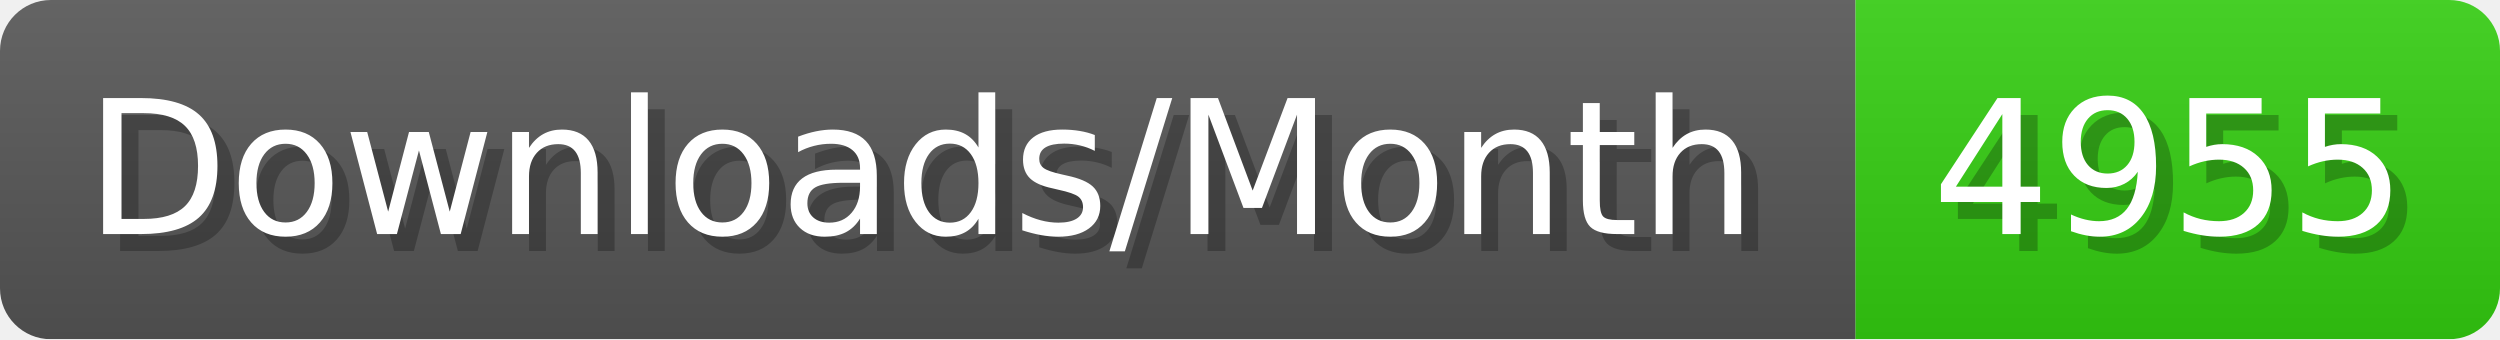
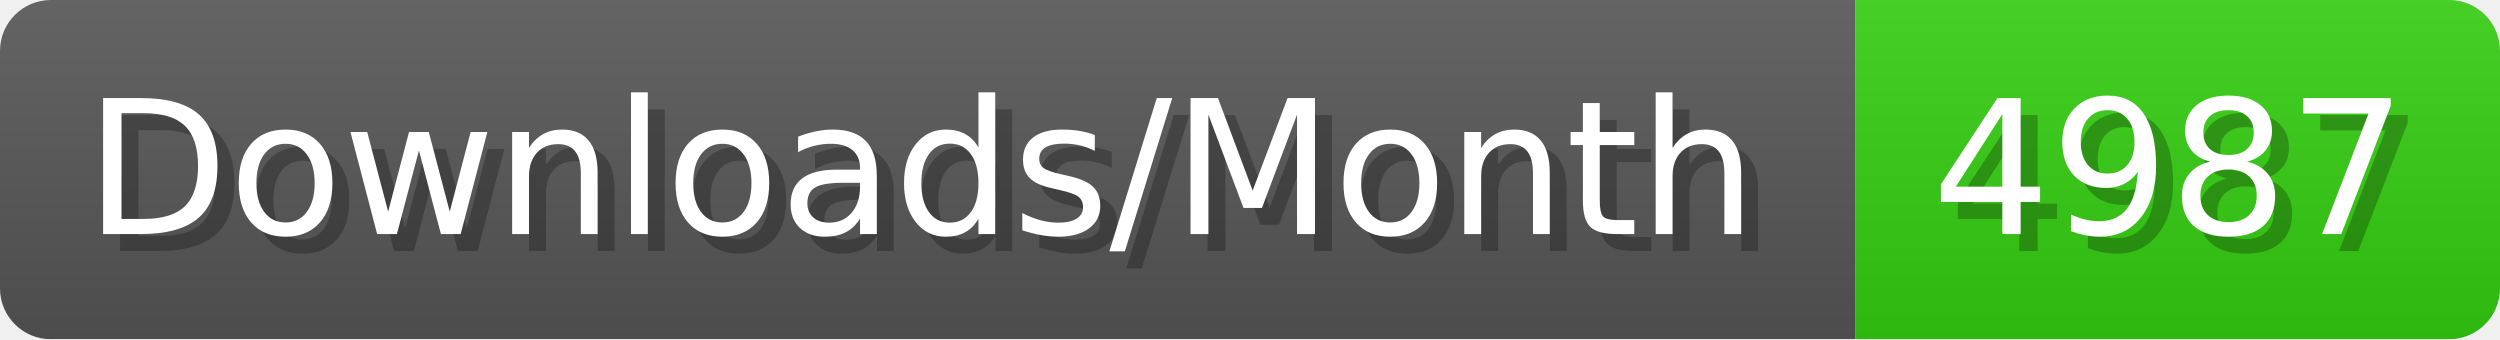
- <svg xmlns="http://www.w3.org/2000/svg" width="147.4" height="20" viewBox="0 0 1474 200" role="img" aria-label="Downloads/Month: 4955">
+ <svg xmlns="http://www.w3.org/2000/svg" width="147.4" height="20" viewBox="0 0 1474 200" role="img" aria-label="Downloads/Month: 4987">
  <linearGradient id="YlXUI" x2="0" y2="100%">
    <stop offset="0" stop-opacity=".1" stop-color="#EEE" />
    <stop offset="1" stop-opacity=".1" />
  </linearGradient>
  <mask id="JHhop">
    <rect width="1474" height="200" rx="30" fill="#FFF" />
  </mask>
  <g mask="url(#JHhop)">
    <rect width="1094" height="200" fill="#555" />
    <rect width="380" height="200" fill="#3C1" x="1094" />
    <rect width="1474" height="200" fill="url(#YlXUI)" />
  </g>
  <g aria-hidden="true" fill="#fff" text-anchor="start" font-family="Verdana,DejaVu Sans,sans-serif" font-size="110">
    <text x="60" y="148" textLength="994" fill="#000" opacity="0.25">Downloads/Month</text>
    <text x="50" y="138" textLength="994">Downloads/Month</text>
-     <text x="1149" y="148" textLength="280" fill="#000" opacity="0.25">4955</text>
-     <text x="1139" y="138" textLength="280">4955</text>
+     <text x="1149" y="148" textLength="280" fill="#000" opacity="0.25">4987</text>
+     <text x="1139" y="138" textLength="280">4987</text>
  </g>
</svg>
